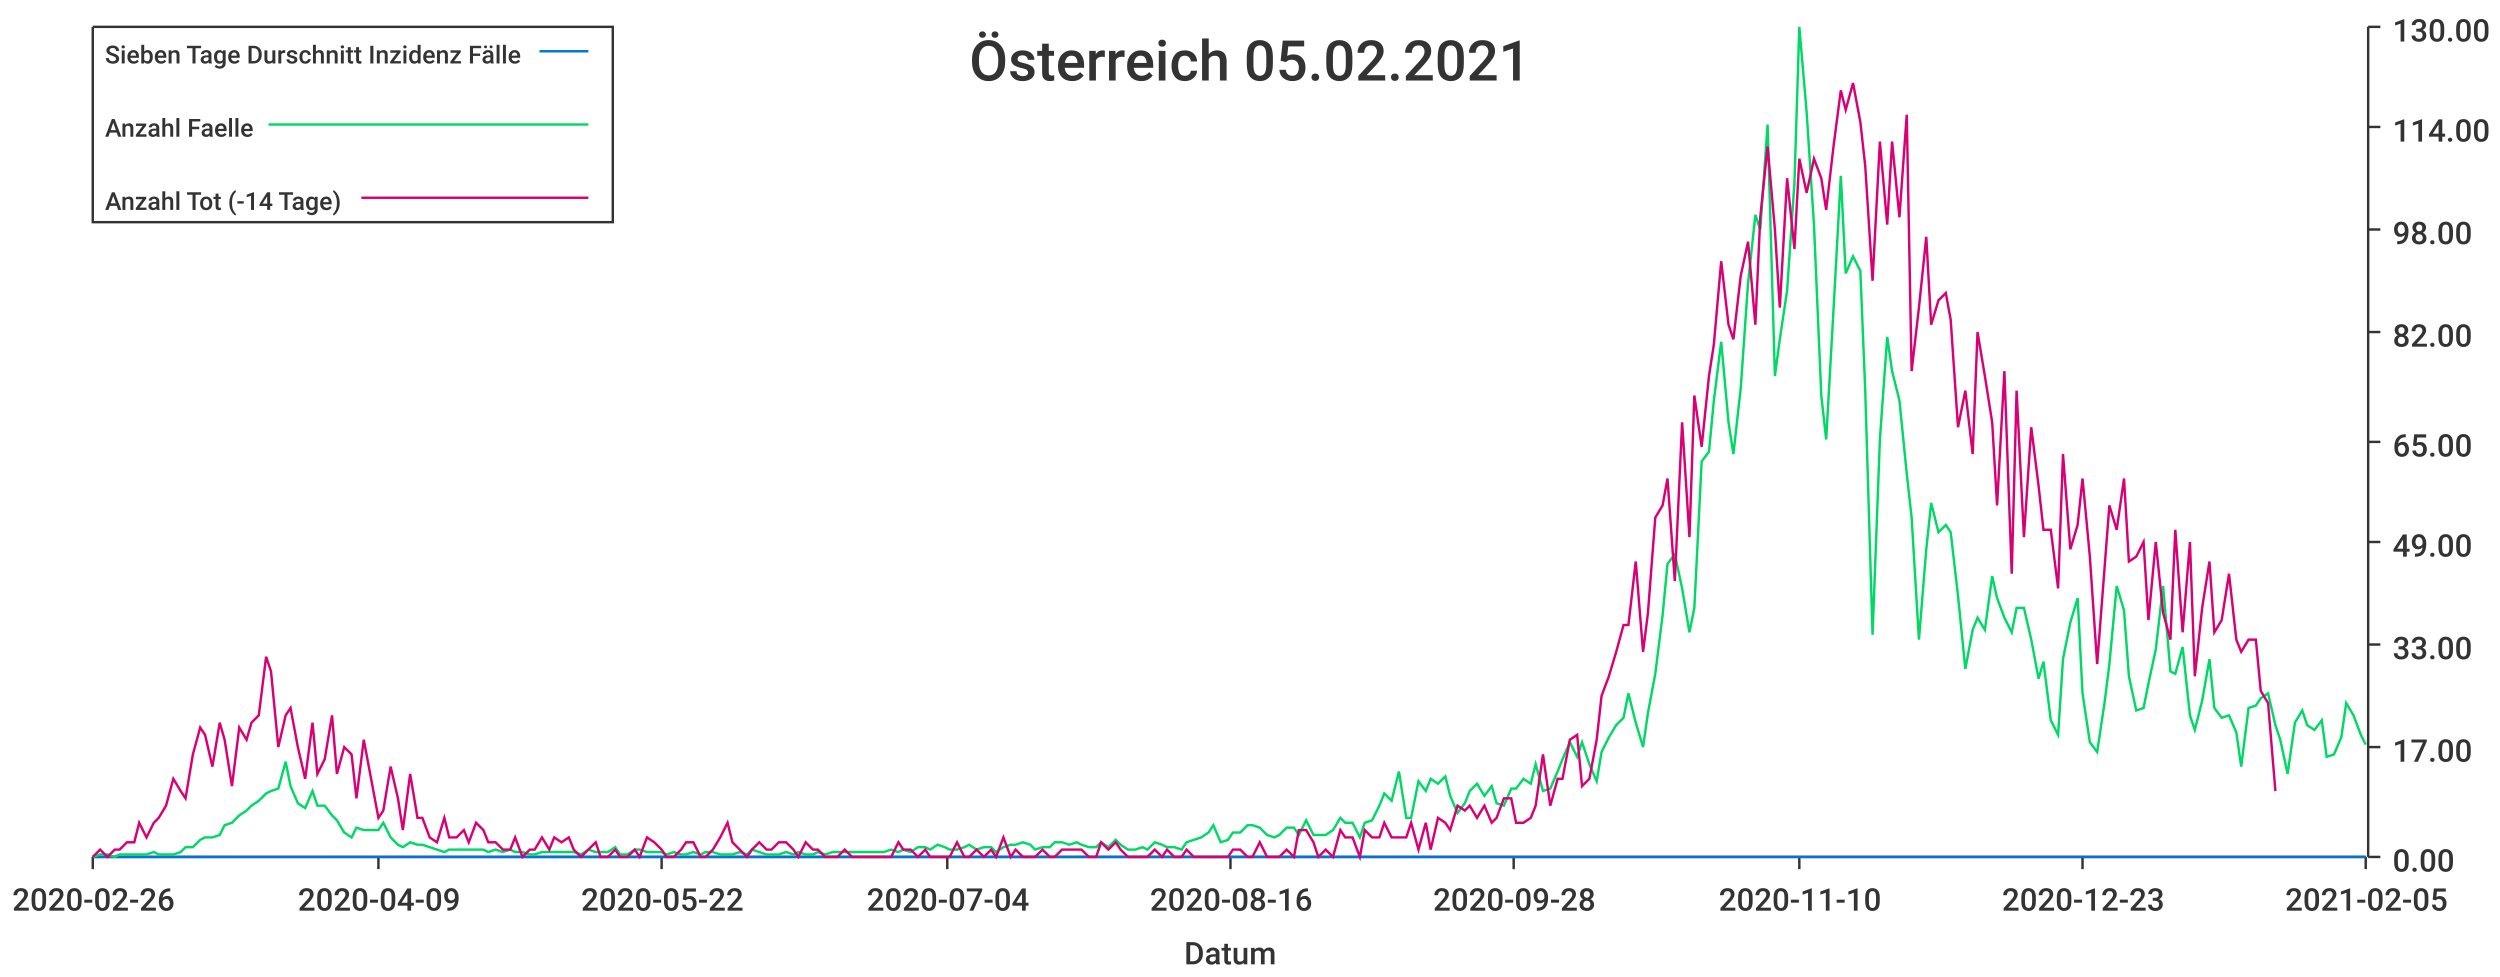
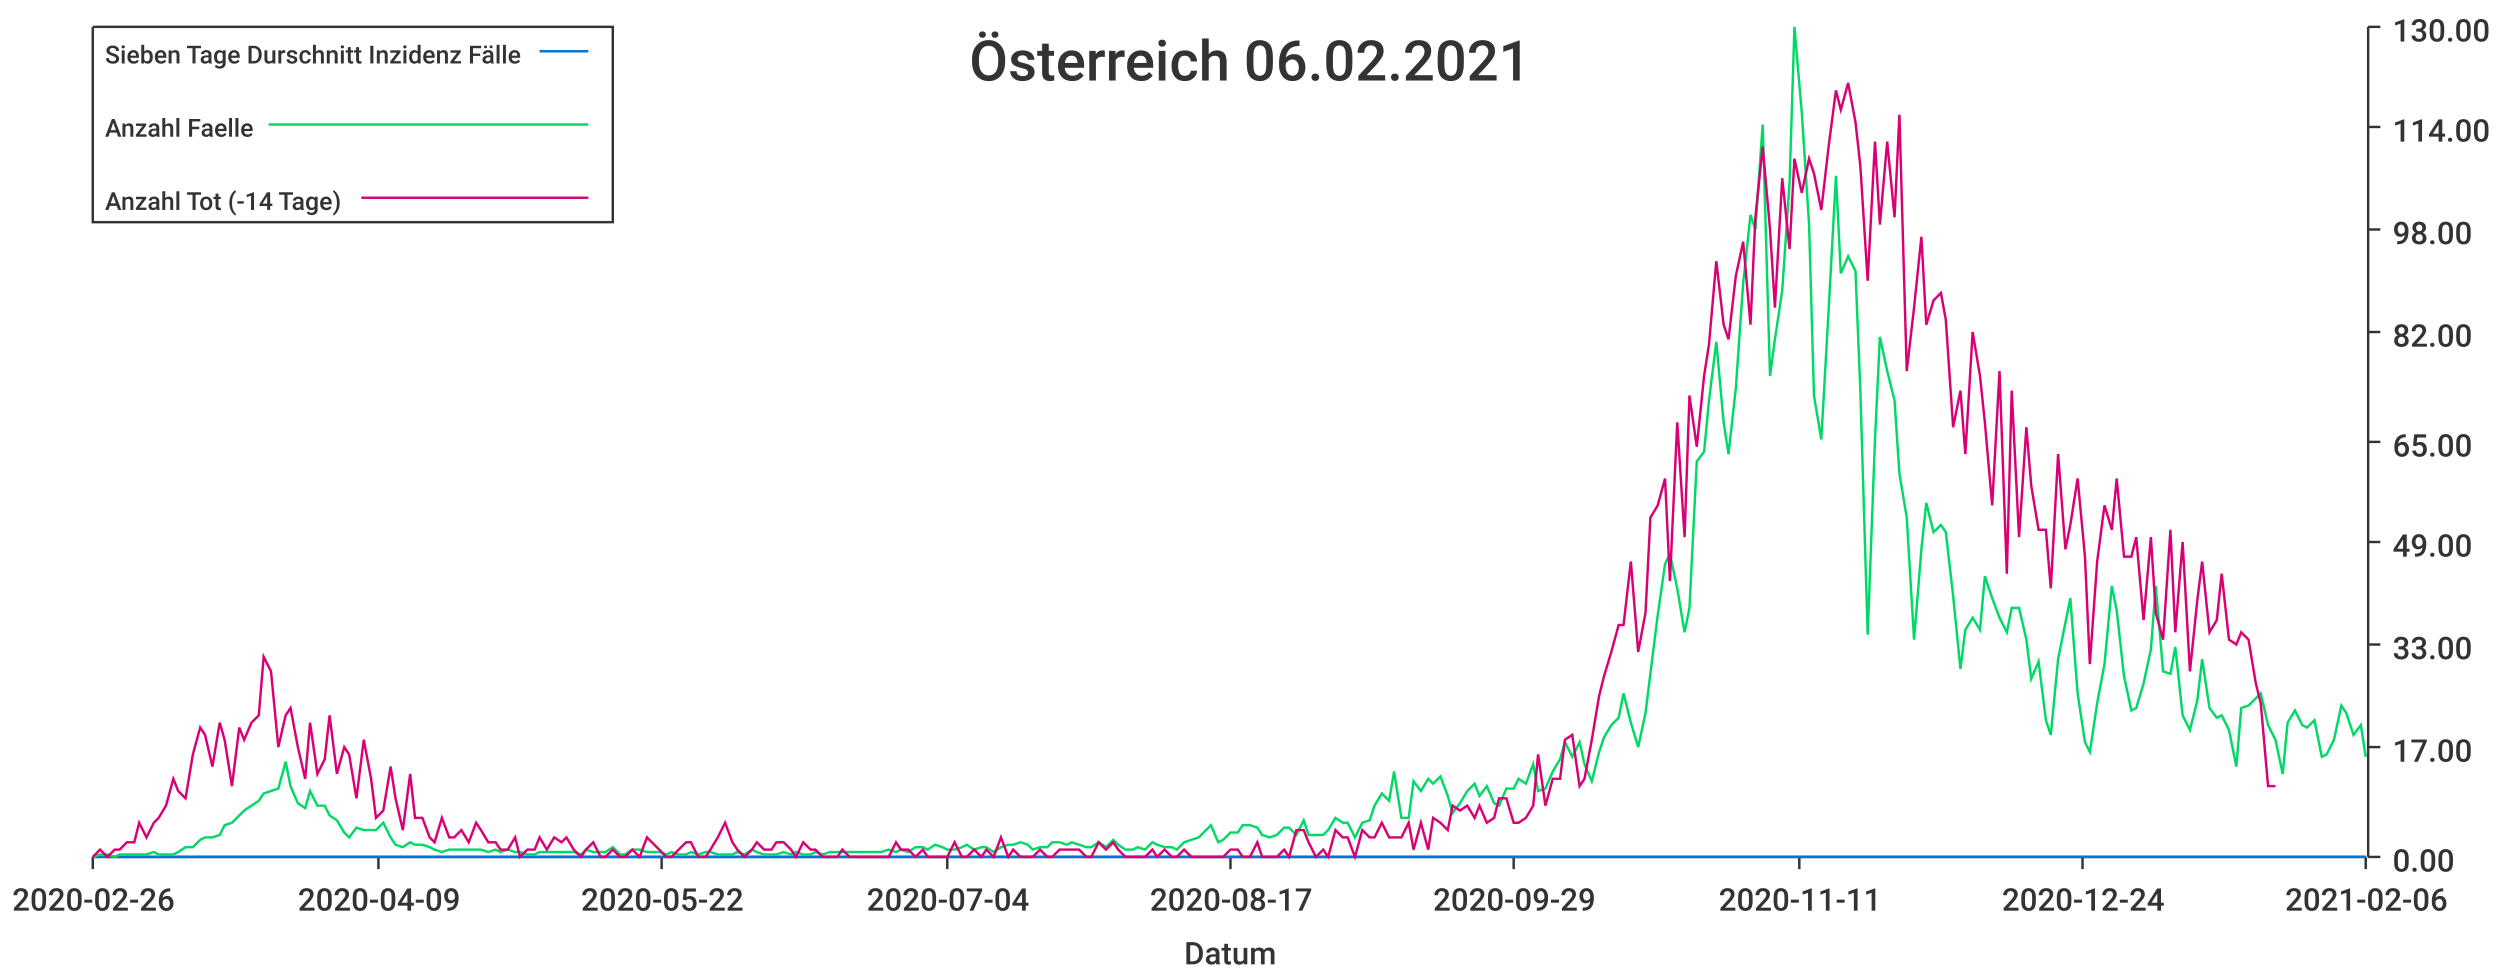
<svg xmlns="http://www.w3.org/2000/svg" width="1024" height="400">\n<path d="M 0 0 L 1024 0 L 1024 400 L 0 400 L 0 0" style="stroke-width:0;stroke:rgba(255,255,255,1.0);fill:rgba(255,255,255,1.0)" />
  <path d="M 38 11 L 969 11 L 969 351 L 38 351 L 38 11" style="stroke-width:0;stroke:rgba(255,255,255,1.0);fill:rgba(255,255,255,1.0)" />
  <path d="M 38 351 L 969 351" style="stroke-width:1;stroke:rgba(51,51,51,1.0);fill:none" />
  <path d="M 38 351 L 38 356" style="stroke-width:1;stroke:rgba(51,51,51,1.0);fill:none" />
  <text x="5" y="373" style="stroke-width:0;stroke:none;fill:rgba(51,51,51,1.0);font-size:12.8px;font-family:'Roboto Medium',sans-serif">2020-02-26</text>
  <path d="M 155 351 L 155 356" style="stroke-width:1;stroke:rgba(51,51,51,1.0);fill:none" />
  <text x="122" y="373" style="stroke-width:0;stroke:none;fill:rgba(51,51,51,1.0);font-size:12.8px;font-family:'Roboto Medium',sans-serif">2020-04-09</text>
  <path d="M 271 351 L 271 356" style="stroke-width:1;stroke:rgba(51,51,51,1.0);fill:none" />
  <text x="238" y="373" style="stroke-width:0;stroke:none;fill:rgba(51,51,51,1.0);font-size:12.8px;font-family:'Roboto Medium',sans-serif">2020-05-22</text>
  <path d="M 388 351 L 388 356" style="stroke-width:1;stroke:rgba(51,51,51,1.0);fill:none" />
  <text x="355" y="373" style="stroke-width:0;stroke:none;fill:rgba(51,51,51,1.0);font-size:12.8px;font-family:'Roboto Medium',sans-serif">2020-07-04</text>
  <path d="M 504 351 L 504 356" style="stroke-width:1;stroke:rgba(51,51,51,1.0);fill:none" />
-   <text x="471" y="373" style="stroke-width:0;stroke:none;fill:rgba(51,51,51,1.0);font-size:12.8px;font-family:'Roboto Medium',sans-serif">2020-08-16</text>
+   <text x="471" y="373" style="stroke-width:0;stroke:none;fill:rgba(51,51,51,1.0);font-size:12.8px;font-family:'Roboto Medium',sans-serif">2020-08-17</text>
  <path d="M 620 351 L 620 356" style="stroke-width:1;stroke:rgba(51,51,51,1.0);fill:none" />
-   <text x="587" y="373" style="stroke-width:0;stroke:none;fill:rgba(51,51,51,1.0);font-size:12.8px;font-family:'Roboto Medium',sans-serif">2020-09-28</text>
+   <text x="587" y="373" style="stroke-width:0;stroke:none;fill:rgba(51,51,51,1.0);font-size:12.8px;font-family:'Roboto Medium',sans-serif">2020-09-29</text>
  <path d="M 737 351 L 737 356" style="stroke-width:1;stroke:rgba(51,51,51,1.0);fill:none" />
-   <text x="704" y="373" style="stroke-width:0;stroke:none;fill:rgba(51,51,51,1.0);font-size:12.8px;font-family:'Roboto Medium',sans-serif">2020-11-10</text>
+   <text x="704" y="373" style="stroke-width:0;stroke:none;fill:rgba(51,51,51,1.0);font-size:12.8px;font-family:'Roboto Medium',sans-serif">2020-11-11</text>
  <path d="M 853 351 L 853 356" style="stroke-width:1;stroke:rgba(51,51,51,1.0);fill:none" />
-   <text x="820" y="373" style="stroke-width:0;stroke:none;fill:rgba(51,51,51,1.0);font-size:12.8px;font-family:'Roboto Medium',sans-serif">2020-12-23</text>
+   <text x="820" y="373" style="stroke-width:0;stroke:none;fill:rgba(51,51,51,1.0);font-size:12.8px;font-family:'Roboto Medium',sans-serif">2020-12-24</text>
  <path d="M 969 351 L 969 356" style="stroke-width:1;stroke:rgba(51,51,51,1.0);fill:none" />
-   <text x="936" y="373" style="stroke-width:0;stroke:none;fill:rgba(51,51,51,1.0);font-size:12.8px;font-family:'Roboto Medium',sans-serif">2021-02-05</text>
+   <text x="936" y="373" style="stroke-width:0;stroke:none;fill:rgba(51,51,51,1.0);font-size:12.8px;font-family:'Roboto Medium',sans-serif">2021-02-06</text>
  <text x="485" y="395" style="stroke-width:0;stroke:none;fill:rgba(51,51,51,1.0);font-size:12.8px;font-family:'Roboto Medium',sans-serif">Datum</text>
  <path d="M 970 351 L 970 11" style="stroke-width:1;stroke:rgba(51,51,51,1.0);fill:none" />
  <path d="M 970 351 L 975 351" style="stroke-width:1;stroke:rgba(51,51,51,1.0);fill:none" />
  <text x="980" y="357" style="stroke-width:0;stroke:none;fill:rgba(51,51,51,1.0);font-size:12.8px;font-family:'Roboto Medium',sans-serif">0.00</text>
  <path d="M 970 306 L 975 306" style="stroke-width:1;stroke:rgba(51,51,51,1.0);fill:none" />
  <text x="980" y="312" style="stroke-width:0;stroke:none;fill:rgba(51,51,51,1.0);font-size:12.8px;font-family:'Roboto Medium',sans-serif">17.00</text>
  <path d="M 970 264 L 975 264" style="stroke-width:1;stroke:rgba(51,51,51,1.0);fill:none" />
  <text x="980" y="270" style="stroke-width:0;stroke:none;fill:rgba(51,51,51,1.0);font-size:12.8px;font-family:'Roboto Medium',sans-serif">33.00</text>
  <path d="M 970 222 L 975 222" style="stroke-width:1;stroke:rgba(51,51,51,1.0);fill:none" />
  <text x="980" y="228" style="stroke-width:0;stroke:none;fill:rgba(51,51,51,1.0);font-size:12.8px;font-family:'Roboto Medium',sans-serif">49.00</text>
  <path d="M 970 181 L 975 181" style="stroke-width:1;stroke:rgba(51,51,51,1.0);fill:none" />
  <text x="980" y="187" style="stroke-width:0;stroke:none;fill:rgba(51,51,51,1.0);font-size:12.8px;font-family:'Roboto Medium',sans-serif">65.00</text>
  <path d="M 970 136 L 975 136" style="stroke-width:1;stroke:rgba(51,51,51,1.0);fill:none" />
  <text x="980" y="142" style="stroke-width:0;stroke:none;fill:rgba(51,51,51,1.0);font-size:12.8px;font-family:'Roboto Medium',sans-serif">82.00</text>
  <path d="M 970 94 L 975 94" style="stroke-width:1;stroke:rgba(51,51,51,1.0);fill:none" />
  <text x="980" y="100" style="stroke-width:0;stroke:none;fill:rgba(51,51,51,1.0);font-size:12.8px;font-family:'Roboto Medium',sans-serif">98.00</text>
  <path d="M 970 52 L 975 52" style="stroke-width:1;stroke:rgba(51,51,51,1.0);fill:none" />
  <text x="980" y="58" style="stroke-width:0;stroke:none;fill:rgba(51,51,51,1.0);font-size:12.8px;font-family:'Roboto Medium',sans-serif">114.00</text>
  <path d="M 970 11 L 975 11" style="stroke-width:1;stroke:rgba(51,51,51,1.0);fill:none" />
  <text x="980" y="17" style="stroke-width:0;stroke:none;fill:rgba(51,51,51,1.0);font-size:12.8px;font-family:'Roboto Medium',sans-serif">130.00</text>
-   <path d="M 38 351 L 41 351 L 44 351 L 47 351 L 49 351 L 52 351 L 55 351 L 57 351 L 60 351 L 63 351 L 65 351 L 68 351 L 71 351 L 74 351 L 76 351 L 79 351 L 82 351 L 84 351 L 87 351 L 90 351 L 92 351 L 95 351 L 98 351 L 101 351 L 103 351 L 106 351 L 109 351 L 111 351 L 114 351 L 117 351 L 119 351 L 122 351 L 125 351 L 128 351 L 130 351 L 133 351 L 136 351 L 138 351 L 141 351 L 144 351 L 146 351 L 149 351 L 152 351 L 155 351 L 157 351 L 160 351 L 163 351 L 165 351 L 168 351 L 171 351 L 173 351 L 176 351 L 179 351 L 182 351 L 184 351 L 187 351 L 190 351 L 192 351 L 195 351 L 198 351 L 200 351 L 203 351 L 206 351 L 209 351 L 211 351 L 214 351 L 217 351 L 219 351 L 222 351 L 225 351 L 227 351 L 230 351 L 233 351 L 235 351 L 238 351 L 241 351 L 244 351 L 246 351 L 249 351 L 252 351 L 254 351 L 257 351 L 260 351 L 262 351 L 265 351 L 268 351 L 271 351 L 273 351 L 276 351 L 279 351 L 281 351 L 284 351 L 287 351 L 289 351 L 292 351 L 295 351 L 298 351 L 300 351 L 303 351 L 306 351 L 308 351 L 311 351 L 314 351 L 316 351 L 319 351 L 322 351 L 325 351 L 327 351 L 330 351 L 333 351 L 335 351 L 338 351 L 341 351 L 343 351 L 346 351 L 349 351 L 352 351 L 354 351 L 357 351 L 360 351 L 362 351 L 365 351 L 368 351 L 370 351 L 373 351 L 376 351 L 379 351 L 381 351 L 384 351 L 387 351 L 389 351 L 392 351 L 395 351 L 397 351 L 400 351 L 403 351 L 406 351 L 408 351 L 411 351 L 414 351 L 416 351 L 419 351 L 422 351 L 424 351 L 427 351 L 430 351 L 432 351 L 435 351 L 438 351 L 441 351 L 443 351 L 446 351 L 449 351 L 451 351 L 454 351 L 457 351 L 459 351 L 462 351 L 465 351 L 468 351 L 470 351 L 473 351 L 476 351 L 478 351 L 481 351 L 484 351 L 486 351 L 489 351 L 492 351 L 495 351 L 497 351 L 500 351 L 503 351 L 505 351 L 508 351 L 511 351 L 513 351 L 516 351 L 519 351 L 522 351 L 524 351 L 527 351 L 530 351 L 532 351 L 535 351 L 538 351 L 540 351 L 543 351 L 546 351 L 549 351 L 551 351 L 554 351 L 557 351 L 559 351 L 562 351 L 565 351 L 567 351 L 570 351 L 573 351 L 576 351 L 578 351 L 581 351 L 584 351 L 586 351 L 589 351 L 592 351 L 594 351 L 597 351 L 600 351 L 602 351 L 605 351 L 608 351 L 611 351 L 613 351 L 616 351 L 619 351 L 621 351 L 624 351 L 627 351 L 629 351 L 632 351 L 635 351 L 638 351 L 640 351 L 643 351 L 646 351 L 648 351 L 651 351 L 654 351 L 656 351 L 659 351 L 662 351 L 665 351 L 667 351 L 670 351 L 673 351 L 675 351 L 678 351 L 681 351 L 683 351 L 686 351 L 689 351 L 692 351 L 694 351 L 697 351 L 700 351 L 702 351 L 705 351 L 708 351 L 710 351 L 713 351 L 716 351 L 719 351 L 721 351 L 724 351 L 727 351 L 729 351 L 732 351 L 735 351 L 737 351 L 740 351 L 743 351 L 746 351 L 748 351 L 751 351 L 754 351 L 756 351 L 759 351 L 762 351 L 764 351 L 767 351 L 770 351 L 773 351 L 775 351 L 778 351 L 781 351 L 783 351 L 786 351 L 789 351 L 791 351 L 794 351 L 797 351 L 799 351 L 802 351 L 805 351 L 808 351 L 810 351 L 813 351 L 816 351 L 818 351 L 821 351 L 824 351 L 826 351 L 829 351 L 832 351 L 835 351 L 837 351 L 840 351 L 843 351 L 845 351 L 848 351 L 851 351 L 853 351 L 856 351 L 859 351 L 862 351 L 864 351 L 867 351 L 870 351 L 872 351 L 875 351 L 878 351 L 880 351 L 883 351 L 886 351 L 889 351 L 891 351 L 894 351 L 897 351 L 899 351 L 902 351 L 905 351 L 907 351 L 910 351 L 913 351 L 916 351 L 918 351 L 921 351 L 924 351 L 926 351 L 929 351 L 932 351 L 934 351 L 937 351 L 940 351 L 943 351 L 945 351 L 948 351 L 951 351 L 953 351 L 956 351 L 959 351 L 961 351 L 964 351 L 967 351 L 969 351" style="stroke-width:1;stroke:rgba(0,116,217,1.0);fill:none" />
-   <path d="M 38 351 L 41 350 L 44 350 L 47 351 L 49 350 L 52 350 L 55 350 L 57 350 L 60 350 L 63 349 L 65 350 L 68 350 L 71 350 L 74 349 L 76 347 L 79 347 L 82 344 L 84 343 L 87 343 L 90 342 L 92 338 L 95 337 L 98 334 L 101 332 L 103 330 L 106 328 L 109 325 L 111 324 L 114 323 L 117 312 L 119 322 L 122 329 L 125 331 L 128 324 L 130 330 L 133 330 L 136 334 L 138 336 L 141 341 L 144 343 L 146 339 L 149 340 L 152 340 L 155 340 L 157 337 L 160 343 L 163 346 L 165 347 L 168 345 L 171 346 L 173 346 L 176 347 L 179 348 L 182 349 L 184 348 L 187 348 L 190 348 L 192 348 L 195 348 L 198 348 L 200 349 L 203 348 L 206 349 L 209 348 L 211 349 L 214 349 L 217 350 L 219 350 L 222 349 L 225 349 L 227 349 L 230 349 L 233 349 L 235 349 L 238 350 L 241 348 L 244 349 L 246 349 L 249 349 L 252 347 L 254 350 L 257 350 L 260 348 L 262 348 L 265 349 L 268 349 L 271 349 L 273 350 L 276 349 L 279 350 L 281 350 L 284 349 L 287 350 L 289 349 L 292 349 L 295 350 L 298 350 L 300 350 L 303 349 L 306 350 L 308 348 L 311 349 L 314 350 L 316 350 L 319 350 L 322 349 L 325 350 L 327 349 L 330 350 L 333 350 L 335 349 L 338 350 L 341 349 L 343 349 L 346 349 L 349 349 L 352 349 L 354 349 L 357 349 L 360 349 L 362 349 L 365 348 L 368 349 L 370 348 L 373 349 L 376 347 L 379 347 L 381 348 L 384 346 L 387 347 L 389 348 L 392 348 L 395 347 L 397 346 L 400 348 L 403 347 L 406 347 L 408 349 L 411 347 L 414 346 L 416 346 L 419 345 L 422 346 L 424 348 L 427 347 L 430 347 L 432 345 L 435 345 L 438 346 L 441 345 L 443 346 L 446 347 L 449 347 L 451 345 L 454 347 L 457 344 L 459 346 L 462 348 L 465 348 L 468 347 L 470 348 L 473 345 L 476 346 L 478 347 L 481 347 L 484 348 L 486 345 L 489 344 L 492 343 L 495 341 L 497 338 L 500 345 L 503 344 L 505 341 L 508 341 L 511 338 L 513 338 L 516 339 L 519 342 L 522 343 L 524 342 L 527 339 L 530 339 L 532 342 L 535 336 L 538 342 L 540 342 L 543 342 L 546 340 L 549 335 L 551 337 L 554 337 L 557 343 L 559 337 L 562 336 L 565 330 L 567 325 L 570 328 L 573 316 L 576 335 L 578 335 L 581 320 L 584 324 L 586 319 L 589 321 L 592 318 L 594 326 L 597 333 L 600 329 L 602 324 L 605 321 L 608 326 L 611 322 L 613 329 L 616 330 L 619 323 L 621 323 L 624 319 L 627 321 L 629 313 L 632 324 L 635 323 L 638 316 L 640 311 L 643 304 L 646 310 L 648 304 L 651 313 L 654 320 L 656 308 L 659 302 L 662 297 L 665 294 L 667 284 L 670 296 L 673 306 L 675 292 L 678 276 L 681 252 L 683 231 L 686 227 L 689 241 L 692 259 L 694 249 L 697 189 L 700 185 L 702 164 L 705 140 L 708 173 L 710 186 L 713 159 L 716 116 L 719 88 L 721 94 L 724 51 L 727 154 L 729 139 L 732 119 L 735 75 L 737 11 L 740 46 L 743 92 L 746 162 L 748 180 L 751 127 L 754 72 L 756 112 L 759 105 L 762 111 L 764 160 L 767 260 L 770 180 L 773 138 L 775 152 L 778 164 L 781 194 L 783 212 L 786 262 L 789 225 L 791 206 L 794 218 L 797 215 L 799 218 L 802 244 L 805 274 L 808 258 L 810 253 L 813 258 L 816 236 L 818 245 L 821 253 L 824 259 L 826 249 L 829 249 L 832 262 L 835 278 L 837 271 L 840 295 L 843 301 L 845 270 L 848 255 L 851 245 L 853 284 L 856 304 L 859 308 L 862 288 L 864 272 L 867 240 L 870 250 L 872 277 L 875 291 L 878 290 L 880 280 L 883 266 L 886 240 L 889 275 L 891 276 L 894 265 L 897 293 L 899 299 L 902 287 L 905 270 L 907 290 L 910 294 L 913 293 L 916 300 L 918 314 L 921 290 L 924 289 L 926 286 L 929 284 L 932 297 L 934 303 L 937 317 L 940 296 L 943 291 L 945 297 L 948 299 L 951 295 L 953 310 L 956 309 L 959 302 L 961 288 L 964 293 L 967 301 L 969 305" style="stroke-width:1;stroke:rgba(0,217,101,1.0);fill:none" />
-   <path d="M 38 351 L 41 348 L 44 351 L 47 348 L 49 348 L 52 345 L 55 345 L 57 337 L 60 343 L 63 337 L 65 335 L 68 330 L 71 319 L 74 324 L 76 327 L 79 309 L 82 298 L 84 301 L 87 314 L 90 296 L 92 303 L 95 322 L 98 298 L 101 303 L 103 296 L 106 293 L 109 269 L 111 275 L 114 306 L 117 293 L 119 290 L 122 306 L 125 319 L 128 296 L 130 317 L 133 311 L 136 293 L 138 317 L 141 306 L 144 309 L 146 327 L 149 303 L 152 319 L 155 335 L 157 332 L 160 314 L 163 327 L 165 340 L 168 317 L 171 335 L 173 335 L 176 343 L 179 345 L 182 335 L 184 343 L 187 343 L 190 340 L 192 345 L 195 337 L 198 340 L 200 345 L 203 345 L 206 348 L 209 348 L 211 343 L 214 351 L 217 348 L 219 348 L 222 343 L 225 348 L 227 343 L 230 345 L 233 343 L 235 348 L 238 351 L 241 348 L 244 345 L 246 351 L 249 351 L 252 348 L 254 351 L 257 351 L 260 348 L 262 351 L 265 343 L 268 345 L 271 348 L 273 351 L 276 351 L 279 348 L 281 345 L 284 345 L 287 351 L 289 351 L 292 348 L 295 343 L 298 337 L 300 345 L 303 348 L 306 351 L 308 348 L 311 345 L 314 348 L 316 348 L 319 345 L 322 345 L 325 348 L 327 351 L 330 345 L 333 348 L 335 348 L 338 351 L 341 351 L 343 351 L 346 348 L 349 351 L 352 351 L 354 351 L 357 351 L 360 351 L 362 351 L 365 351 L 368 345 L 370 348 L 373 348 L 376 351 L 379 348 L 381 351 L 384 351 L 387 351 L 389 351 L 392 345 L 395 351 L 397 351 L 400 348 L 403 351 L 406 348 L 408 351 L 411 343 L 414 351 L 416 348 L 419 351 L 422 351 L 424 351 L 427 348 L 430 351 L 432 351 L 435 348 L 438 348 L 441 348 L 443 348 L 446 351 L 449 351 L 451 345 L 454 348 L 457 345 L 459 348 L 462 351 L 465 351 L 468 351 L 470 351 L 473 348 L 476 351 L 478 348 L 481 351 L 484 351 L 486 348 L 489 351 L 492 351 L 495 351 L 497 351 L 500 351 L 503 351 L 505 348 L 508 348 L 511 351 L 513 351 L 516 345 L 519 351 L 522 351 L 524 351 L 527 348 L 530 351 L 532 340 L 535 340 L 538 345 L 540 351 L 543 348 L 546 351 L 549 340 L 551 343 L 554 343 L 557 351 L 559 340 L 562 343 L 565 343 L 567 337 L 570 343 L 573 343 L 576 343 L 578 337 L 581 348 L 584 337 L 586 348 L 589 335 L 592 337 L 594 340 L 597 330 L 600 332 L 602 330 L 605 335 L 608 330 L 611 337 L 613 335 L 616 327 L 619 327 L 621 337 L 624 337 L 627 335 L 629 330 L 632 309 L 635 330 L 638 319 L 640 319 L 643 303 L 646 301 L 648 322 L 651 319 L 654 303 L 656 285 L 659 277 L 662 267 L 665 256 L 667 256 L 670 230 L 673 267 L 675 251 L 678 212 L 681 207 L 683 196 L 686 238 L 689 173 L 692 220 L 694 162 L 697 183 L 700 154 L 702 141 L 705 107 L 708 133 L 710 139 L 713 113 L 716 99 L 719 133 L 721 89 L 724 60 L 727 94 L 729 126 L 732 73 L 735 102 L 737 65 L 740 79 L 743 65 L 746 73 L 748 86 L 751 60 L 754 37 L 756 45 L 759 34 L 762 50 L 764 68 L 767 115 L 770 58 L 773 92 L 775 58 L 778 89 L 781 47 L 783 152 L 786 126 L 789 97 L 791 133 L 794 123 L 797 120 L 799 131 L 802 175 L 805 160 L 808 186 L 810 136 L 813 154 L 816 173 L 818 207 L 821 152 L 824 235 L 826 160 L 829 220 L 832 175 L 835 199 L 837 217 L 840 217 L 843 241 L 845 186 L 848 225 L 851 215 L 853 196 L 856 228 L 859 272 L 862 233 L 864 207 L 867 217 L 870 196 L 872 230 L 875 228 L 878 222 L 880 254 L 883 222 L 886 251 L 889 262 L 891 217 L 894 259 L 897 222 L 899 277 L 902 249 L 905 230 L 907 259 L 910 254 L 913 235 L 916 262 L 918 267 L 921 262 L 924 262 L 926 283 L 929 288 L 932 324" style="stroke-width:1;stroke:rgba(217,0,116,1.0);fill:none" />
-   <text x="397" y="33" style="stroke-width:0;stroke:none;fill:rgba(51,51,51,1.0);font-size:23.0px;font-family:'Roboto Medium',sans-serif">Österreich 05.02.2021</text>
+   <path d="M 38 351 L 41 351 L 44 351 L 47 351 L 49 351 L 52 351 L 55 351 L 57 351 L 60 351 L 63 351 L 65 351 L 68 351 L 71 351 L 73 351 L 76 351 L 79 351 L 82 351 L 84 351 L 87 351 L 90 351 L 92 351 L 95 351 L 98 351 L 100 351 L 103 351 L 106 351 L 108 351 L 111 351 L 114 351 L 117 351 L 119 351 L 122 351 L 125 351 L 127 351 L 130 351 L 133 351 L 135 351 L 138 351 L 141 351 L 143 351 L 146 351 L 149 351 L 152 351 L 154 351 L 157 351 L 160 351 L 162 351 L 165 351 L 168 351 L 170 351 L 173 351 L 176 351 L 178 351 L 181 351 L 184 351 L 186 351 L 189 351 L 192 351 L 195 351 L 197 351 L 200 351 L 203 351 L 205 351 L 208 351 L 211 351 L 213 351 L 216 351 L 219 351 L 221 351 L 224 351 L 227 351 L 230 351 L 232 351 L 235 351 L 238 351 L 240 351 L 243 351 L 246 351 L 248 351 L 251 351 L 254 351 L 256 351 L 259 351 L 262 351 L 265 351 L 267 351 L 270 351 L 273 351 L 275 351 L 278 351 L 281 351 L 283 351 L 286 351 L 289 351 L 291 351 L 294 351 L 297 351 L 300 351 L 302 351 L 305 351 L 308 351 L 310 351 L 313 351 L 316 351 L 318 351 L 321 351 L 324 351 L 326 351 L 329 351 L 332 351 L 334 351 L 337 351 L 340 351 L 343 351 L 345 351 L 348 351 L 351 351 L 353 351 L 356 351 L 359 351 L 361 351 L 364 351 L 367 351 L 369 351 L 372 351 L 375 351 L 378 351 L 380 351 L 383 351 L 386 351 L 388 351 L 391 351 L 394 351 L 396 351 L 399 351 L 402 351 L 404 351 L 407 351 L 410 351 L 413 351 L 415 351 L 418 351 L 421 351 L 423 351 L 426 351 L 429 351 L 431 351 L 434 351 L 437 351 L 439 351 L 442 351 L 445 351 L 447 351 L 450 351 L 453 351 L 456 351 L 458 351 L 461 351 L 464 351 L 466 351 L 469 351 L 472 351 L 474 351 L 477 351 L 480 351 L 482 351 L 485 351 L 488 351 L 491 351 L 493 351 L 496 351 L 499 351 L 501 351 L 504 351 L 507 351 L 509 351 L 512 351 L 515 351 L 517 351 L 520 351 L 523 351 L 526 351 L 528 351 L 531 351 L 534 351 L 536 351 L 539 351 L 542 351 L 544 351 L 547 351 L 550 351 L 552 351 L 555 351 L 558 351 L 561 351 L 563 351 L 566 351 L 569 351 L 571 351 L 574 351 L 577 351 L 579 351 L 582 351 L 585 351 L 587 351 L 590 351 L 593 351 L 595 351 L 598 351 L 601 351 L 604 351 L 606 351 L 609 351 L 612 351 L 614 351 L 617 351 L 620 351 L 622 351 L 625 351 L 628 351 L 630 351 L 633 351 L 636 351 L 639 351 L 641 351 L 644 351 L 647 351 L 649 351 L 652 351 L 655 351 L 657 351 L 660 351 L 663 351 L 665 351 L 668 351 L 671 351 L 674 351 L 676 351 L 679 351 L 682 351 L 684 351 L 687 351 L 690 351 L 692 351 L 695 351 L 698 351 L 700 351 L 703 351 L 706 351 L 708 351 L 711 351 L 714 351 L 717 351 L 719 351 L 722 351 L 725 351 L 727 351 L 730 351 L 733 351 L 735 351 L 738 351 L 741 351 L 743 351 L 746 351 L 749 351 L 752 351 L 754 351 L 757 351 L 760 351 L 762 351 L 765 351 L 768 351 L 770 351 L 773 351 L 776 351 L 778 351 L 781 351 L 784 351 L 787 351 L 789 351 L 792 351 L 795 351 L 797 351 L 800 351 L 803 351 L 805 351 L 808 351 L 811 351 L 813 351 L 816 351 L 819 351 L 822 351 L 824 351 L 827 351 L 830 351 L 832 351 L 835 351 L 838 351 L 840 351 L 843 351 L 846 351 L 848 351 L 851 351 L 854 351 L 856 351 L 859 351 L 862 351 L 865 351 L 867 351 L 870 351 L 873 351 L 875 351 L 878 351 L 881 351 L 883 351 L 886 351 L 889 351 L 891 351 L 894 351 L 897 351 L 900 351 L 902 351 L 905 351 L 908 351 L 910 351 L 913 351 L 916 351 L 918 351 L 921 351 L 924 351 L 926 351 L 929 351 L 932 351 L 935 351 L 937 351 L 940 351 L 943 351 L 945 351 L 948 351 L 951 351 L 953 351 L 956 351 L 959 351 L 961 351 L 964 351 L 967 351 L 969 351" style="stroke-width:1;stroke:rgba(0,116,217,1.0);fill:none" />
+   <path d="M 38 351 L 41 350 L 44 350 L 47 351 L 49 350 L 52 350 L 55 350 L 57 350 L 60 350 L 63 349 L 65 350 L 68 350 L 71 350 L 73 349 L 76 347 L 79 347 L 82 344 L 84 343 L 87 343 L 90 342 L 92 338 L 95 337 L 98 334 L 100 332 L 103 330 L 106 328 L 108 325 L 111 324 L 114 323 L 117 312 L 119 322 L 122 329 L 125 331 L 127 324 L 130 330 L 133 330 L 135 334 L 138 336 L 141 341 L 143 343 L 146 339 L 149 340 L 152 340 L 154 340 L 157 337 L 160 343 L 162 346 L 165 347 L 168 345 L 170 346 L 173 346 L 176 347 L 178 348 L 181 349 L 184 348 L 186 348 L 189 348 L 192 348 L 195 348 L 197 348 L 200 349 L 203 348 L 205 349 L 208 348 L 211 349 L 213 349 L 216 350 L 219 350 L 221 349 L 224 349 L 227 349 L 230 349 L 232 349 L 235 349 L 238 350 L 240 348 L 243 349 L 246 349 L 248 349 L 251 347 L 254 350 L 256 350 L 259 348 L 262 348 L 265 349 L 267 349 L 270 349 L 273 350 L 275 349 L 278 350 L 281 350 L 283 349 L 286 350 L 289 349 L 291 349 L 294 350 L 297 350 L 300 350 L 302 349 L 305 350 L 308 348 L 310 349 L 313 350 L 316 350 L 318 350 L 321 349 L 324 350 L 326 349 L 329 350 L 332 350 L 334 349 L 337 350 L 340 349 L 343 349 L 345 349 L 348 349 L 351 349 L 353 349 L 356 349 L 359 349 L 361 349 L 364 348 L 367 349 L 369 348 L 372 349 L 375 347 L 378 347 L 380 348 L 383 346 L 386 347 L 388 348 L 391 348 L 394 347 L 396 346 L 399 348 L 402 347 L 404 347 L 407 349 L 410 347 L 413 346 L 415 346 L 418 345 L 421 346 L 423 348 L 426 347 L 429 347 L 431 345 L 434 345 L 437 346 L 439 345 L 442 346 L 445 347 L 447 347 L 450 345 L 453 347 L 456 344 L 458 346 L 461 348 L 464 348 L 466 347 L 469 348 L 472 345 L 474 346 L 477 347 L 480 347 L 482 348 L 485 345 L 488 344 L 491 343 L 493 341 L 496 338 L 499 345 L 501 344 L 504 341 L 507 341 L 509 338 L 512 338 L 515 339 L 517 342 L 520 343 L 523 342 L 526 339 L 528 339 L 531 342 L 534 336 L 536 342 L 539 342 L 542 342 L 544 340 L 547 335 L 550 337 L 552 337 L 555 343 L 558 337 L 561 336 L 563 330 L 566 325 L 569 328 L 571 316 L 574 335 L 577 335 L 579 320 L 582 324 L 585 319 L 587 321 L 590 318 L 593 326 L 595 333 L 598 329 L 601 324 L 604 321 L 606 326 L 609 322 L 612 329 L 614 330 L 617 323 L 620 323 L 622 319 L 625 321 L 628 313 L 630 324 L 633 323 L 636 316 L 639 311 L 641 304 L 644 310 L 647 304 L 649 313 L 652 320 L 655 308 L 657 302 L 660 297 L 663 294 L 665 284 L 668 296 L 671 306 L 674 292 L 676 276 L 679 252 L 682 231 L 684 227 L 687 241 L 690 259 L 692 249 L 695 189 L 698 185 L 700 164 L 703 140 L 706 173 L 708 186 L 711 159 L 714 116 L 717 88 L 719 94 L 722 51 L 725 154 L 727 139 L 730 119 L 733 75 L 735 11 L 738 46 L 741 92 L 743 162 L 746 180 L 749 127 L 752 72 L 754 112 L 757 105 L 760 111 L 762 160 L 765 260 L 768 180 L 770 138 L 773 152 L 776 164 L 778 194 L 781 212 L 784 262 L 787 225 L 789 206 L 792 218 L 795 215 L 797 218 L 800 244 L 803 274 L 805 258 L 808 253 L 811 258 L 813 236 L 816 245 L 819 253 L 822 259 L 824 249 L 827 249 L 830 262 L 832 278 L 835 271 L 838 295 L 840 301 L 843 270 L 846 255 L 848 245 L 851 284 L 854 304 L 856 308 L 859 288 L 862 272 L 865 240 L 867 250 L 870 277 L 873 291 L 875 290 L 878 280 L 881 266 L 883 240 L 886 275 L 889 276 L 891 265 L 894 293 L 897 299 L 900 287 L 902 270 L 905 290 L 908 294 L 910 293 L 913 299 L 916 314 L 918 290 L 921 289 L 924 286 L 926 284 L 929 297 L 932 303 L 935 317 L 937 296 L 940 291 L 943 297 L 945 298 L 948 295 L 951 310 L 953 309 L 956 303 L 959 289 L 961 292 L 964 301 L 967 297 L 969 310" style="stroke-width:1;stroke:rgba(0,217,101,1.0);fill:none" />
+   <path d="M 38 351 L 41 348 L 44 351 L 47 348 L 49 348 L 52 345 L 55 345 L 57 337 L 60 343 L 63 337 L 65 335 L 68 330 L 71 319 L 73 324 L 76 327 L 79 309 L 82 298 L 84 301 L 87 314 L 90 296 L 92 303 L 95 322 L 98 298 L 100 303 L 103 296 L 106 293 L 108 269 L 111 275 L 114 306 L 117 293 L 119 290 L 122 306 L 125 319 L 127 296 L 130 317 L 133 311 L 135 293 L 138 317 L 141 306 L 143 309 L 146 327 L 149 303 L 152 319 L 154 335 L 157 332 L 160 314 L 162 327 L 165 340 L 168 317 L 170 335 L 173 335 L 176 343 L 178 345 L 181 335 L 184 343 L 186 343 L 189 340 L 192 345 L 195 337 L 197 340 L 200 345 L 203 345 L 205 348 L 208 348 L 211 343 L 213 351 L 216 348 L 219 348 L 221 343 L 224 348 L 227 343 L 230 345 L 232 343 L 235 348 L 238 351 L 240 348 L 243 345 L 246 351 L 248 351 L 251 348 L 254 351 L 256 351 L 259 348 L 262 351 L 265 343 L 267 345 L 270 348 L 273 351 L 275 351 L 278 348 L 281 345 L 283 345 L 286 351 L 289 351 L 291 348 L 294 343 L 297 337 L 300 345 L 302 348 L 305 351 L 308 348 L 310 345 L 313 348 L 316 348 L 318 345 L 321 345 L 324 348 L 326 351 L 329 345 L 332 348 L 334 348 L 337 351 L 340 351 L 343 351 L 345 348 L 348 351 L 351 351 L 353 351 L 356 351 L 359 351 L 361 351 L 364 351 L 367 345 L 369 348 L 372 348 L 375 351 L 378 348 L 380 351 L 383 351 L 386 351 L 388 351 L 391 345 L 394 351 L 396 351 L 399 348 L 402 351 L 404 348 L 407 351 L 410 343 L 413 351 L 415 348 L 418 351 L 421 351 L 423 351 L 426 348 L 429 351 L 431 351 L 434 348 L 437 348 L 439 348 L 442 348 L 445 351 L 447 351 L 450 345 L 453 348 L 456 345 L 458 348 L 461 351 L 464 351 L 466 351 L 469 351 L 472 348 L 474 351 L 477 348 L 480 351 L 482 351 L 485 348 L 488 351 L 491 351 L 493 351 L 496 351 L 499 351 L 501 351 L 504 348 L 507 348 L 509 351 L 512 351 L 515 345 L 517 351 L 520 351 L 523 351 L 526 348 L 528 351 L 531 340 L 534 340 L 536 345 L 539 351 L 542 348 L 544 351 L 547 340 L 550 343 L 552 343 L 555 351 L 558 340 L 561 343 L 563 343 L 566 337 L 569 343 L 571 343 L 574 343 L 577 337 L 579 348 L 582 337 L 585 348 L 587 335 L 590 337 L 593 340 L 595 330 L 598 332 L 601 330 L 604 335 L 606 330 L 609 337 L 612 335 L 614 327 L 617 327 L 620 337 L 622 337 L 625 335 L 628 330 L 630 309 L 633 330 L 636 319 L 639 319 L 641 303 L 644 301 L 647 322 L 649 319 L 652 303 L 655 285 L 657 277 L 660 267 L 663 256 L 665 256 L 668 230 L 671 267 L 674 251 L 676 212 L 679 207 L 682 196 L 684 238 L 687 173 L 690 220 L 692 162 L 695 183 L 698 154 L 700 141 L 703 107 L 706 133 L 708 139 L 711 113 L 714 99 L 717 133 L 719 89 L 722 60 L 725 94 L 727 126 L 730 73 L 733 102 L 735 65 L 738 79 L 741 65 L 743 71 L 746 86 L 749 60 L 752 37 L 754 45 L 757 34 L 760 50 L 762 68 L 765 115 L 768 58 L 770 92 L 773 58 L 776 89 L 778 47 L 781 152 L 784 126 L 787 97 L 789 133 L 792 123 L 795 120 L 797 131 L 800 175 L 803 160 L 805 186 L 808 136 L 811 154 L 813 173 L 816 207 L 819 152 L 822 235 L 824 160 L 827 220 L 830 175 L 832 199 L 835 217 L 838 217 L 840 241 L 843 186 L 846 225 L 848 215 L 851 196 L 854 228 L 856 272 L 859 230 L 862 207 L 865 217 L 867 196 L 870 228 L 873 228 L 875 220 L 878 254 L 881 220 L 883 251 L 886 262 L 889 217 L 891 259 L 894 222 L 897 275 L 900 246 L 902 230 L 905 259 L 908 254 L 910 235 L 913 262 L 916 264 L 918 259 L 921 262 L 924 280 L 926 288 L 929 322 L 932 322" style="stroke-width:1;stroke:rgba(217,0,116,1.0);fill:none" />
+   <text x="397" y="33" style="stroke-width:0;stroke:none;fill:rgba(51,51,51,1.0);font-size:23.0px;font-family:'Roboto Medium',sans-serif">Österreich 06.02.2021</text>
  <path d="M 38 11 L 251 11 L 251 91 L 38 91 L 38 11" style="stroke-width:1;stroke:rgba(51,51,51,1.0);fill:rgba(255,255,255,1.0)" />
  <text x="43" y="26" style="stroke-width:0;stroke:none;fill:rgba(51,51,51,1.0);font-size:10.2px;font-family:'Roboto Medium',sans-serif">Sieben Tage Durschnitt Inzidenz Fälle</text>
  <path d="M 221 21 L 241 21" style="stroke-width:1;stroke:rgba(0,116,217,1.0);fill:none" />
  <text x="43" y="56" style="stroke-width:0;stroke:none;fill:rgba(51,51,51,1.0);font-size:10.2px;font-family:'Roboto Medium',sans-serif">Anzahl Faelle</text>
  <path d="M 110 51 L 241 51" style="stroke-width:1;stroke:rgba(0,217,101,1.0);fill:none" />
  <text x="43" y="86" style="stroke-width:0;stroke:none;fill:rgba(51,51,51,1.0);font-size:10.2px;font-family:'Roboto Medium',sans-serif">Anzahl Tot (-14 Tage)</text>
  <path d="M 148 81 L 241 81" style="stroke-width:1;stroke:rgba(217,0,116,1.0);fill:none" />
</svg>
